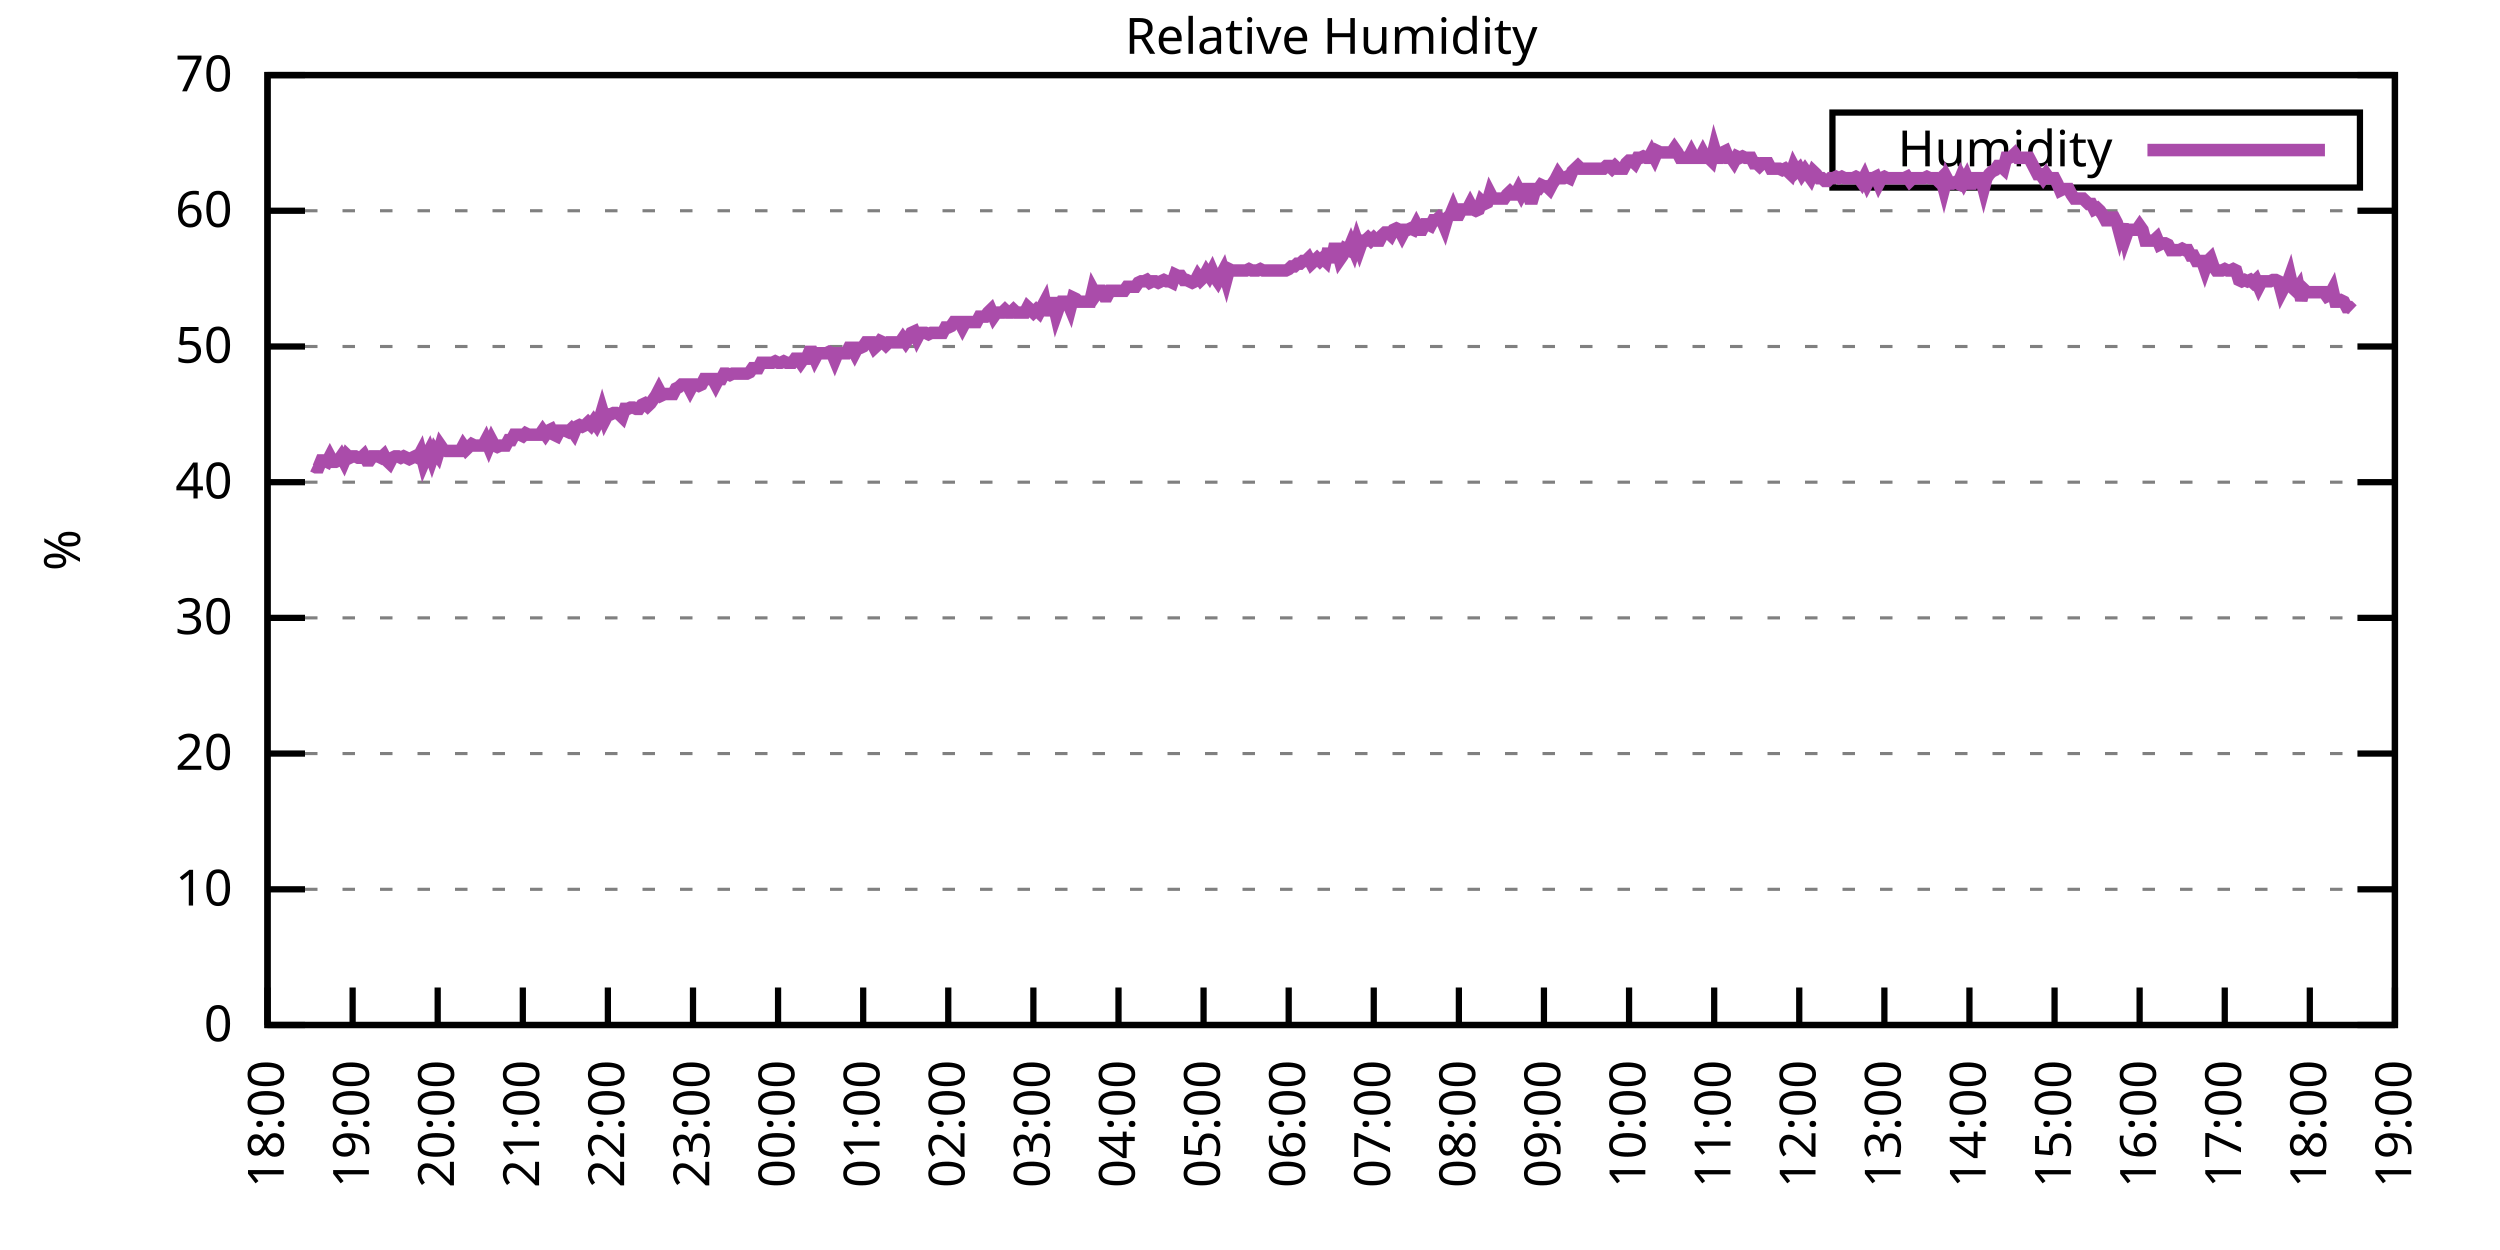
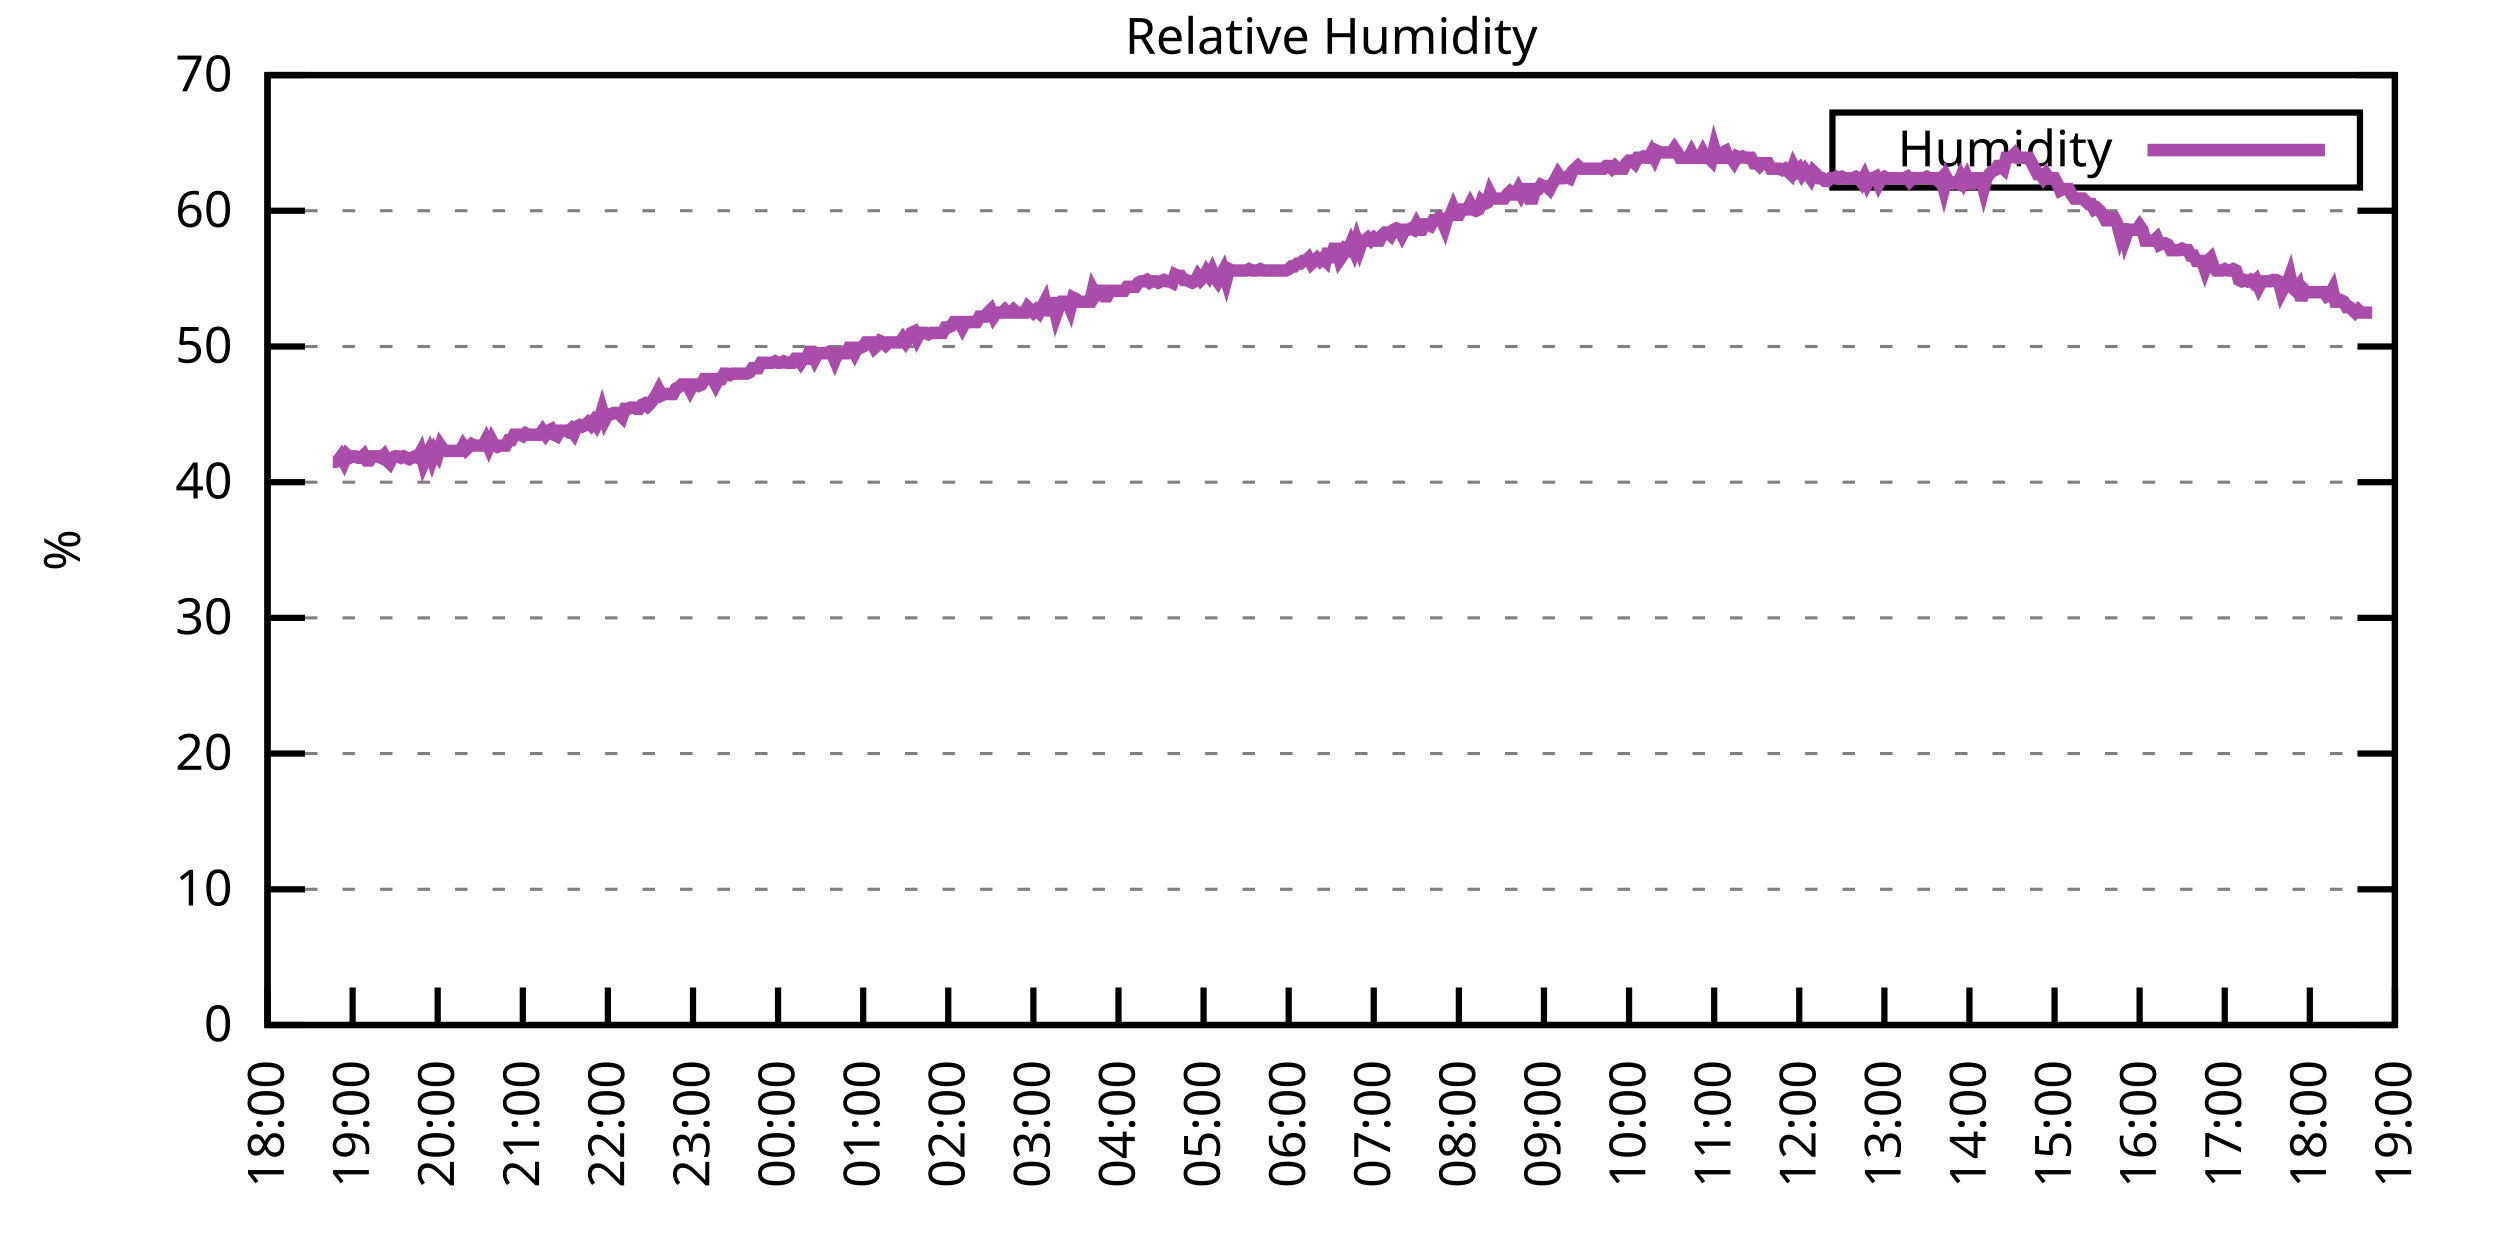
<svg xmlns="http://www.w3.org/2000/svg" xmlns:xlink="http://www.w3.org/1999/xlink" width="400" height="200" viewBox="0 0 400 200">
  <g id="gnuplot_canvas">
    <rect x="0" y="0" width="400" height="200" fill="none" />
    <defs>
      <circle id="gpDot" r="0.5" stroke-width="0.5" stroke="currentColor" />
      <path id="gpPt0" stroke-width="0.333" stroke="currentColor" d="M-1,0 h2 M0,-1 v2" />
      <path id="gpPt1" stroke-width="0.333" stroke="currentColor" d="M-1,-1 L1,1 M1,-1 L-1,1" />
      <path id="gpPt2" stroke-width="0.333" stroke="currentColor" d="M-1,0 L1,0 M0,-1 L0,1 M-1,-1 L1,1 M-1,1 L1,-1" />
      <rect id="gpPt3" stroke-width="0.333" stroke="currentColor" x="-1" y="-1" width="2" height="2" />
      <rect id="gpPt4" stroke-width="0.333" stroke="currentColor" fill="currentColor" x="-1" y="-1" width="2" height="2" />
      <circle id="gpPt5" stroke-width="0.333" stroke="currentColor" cx="0" cy="0" r="1" />
      <use xlink:href="#gpPt5" id="gpPt6" fill="currentColor" stroke="none" />
      <path id="gpPt7" stroke-width="0.333" stroke="currentColor" d="M0,-1.33 L-1.33,0.67 L1.33,0.67 z" />
      <use xlink:href="#gpPt7" id="gpPt8" fill="currentColor" stroke="none" />
      <use xlink:href="#gpPt7" id="gpPt9" stroke="currentColor" transform="rotate(180)" />
      <use xlink:href="#gpPt9" id="gpPt10" fill="currentColor" stroke="none" />
      <use xlink:href="#gpPt3" id="gpPt11" stroke="currentColor" transform="rotate(45)" />
      <use xlink:href="#gpPt11" id="gpPt12" fill="currentColor" stroke="none" />
      <path id="gpPt13" stroke-width="0.333" stroke="currentColor" d="M0,1.330 L1.265,0.411 L0.782,-1.067 L-0.782,-1.076 L-1.265,0.411 z" />
      <use xlink:href="#gpPt13" id="gpPt14" fill="currentColor" stroke="none" />
      <filter id="textbox" filterUnits="objectBoundingBox" x="0" y="0" height="1" width="1">
        <feFlood flood-color="white" flood-opacity="1" result="bgnd" />
        <feComposite in="SourceGraphic" in2="bgnd" operator="atop" />
      </filter>
      <filter id="greybox" filterUnits="objectBoundingBox" x="0" y="0" height="1" width="1">
        <feFlood flood-color="lightgrey" flood-opacity="1" result="grey" />
        <feComposite in="SourceGraphic" in2="grey" operator="atop" />
      </filter>
    </defs>
    <g fill="none" color="white" stroke="currentColor" stroke-width="1.00" stroke-linecap="butt" stroke-linejoin="miter">
</g>
    <g fill="none" color="black" stroke="currentColor" stroke-width="1.00" stroke-linecap="butt" stroke-linejoin="miter">
      <g stroke="none" shape-rendering="crispEdges">
        <polygon fill="rgb(255, 255, 255)" points="42.80,164.00 383.18,164.00 383.18,12.02 42.80,12.02 " />
      </g>
    </g>
    <g fill="none" color="black" stroke="currentColor" stroke-width="1.00" stroke-linecap="butt" stroke-linejoin="miter">
</g>
    <g fill="none" color="black" stroke="black" stroke-width="0.50" stroke-linecap="butt" stroke-linejoin="miter">
</g>
    <g fill="none" color="gray" stroke="currentColor" stroke-width="0.50" stroke-linecap="butt" stroke-linejoin="miter">
      <path stroke="gray" stroke-dasharray="2,4" class="gridline" d="M42.80,164.00 L383.19,164.00  " />
    </g>
    <g fill="none" color="gray" stroke="gray" stroke-width="1.00" stroke-linecap="butt" stroke-linejoin="miter">
</g>
    <g fill="none" color="black" stroke="currentColor" stroke-width="1.00" stroke-linecap="butt" stroke-linejoin="miter">
      <path stroke="black" d="M42.80,164.00 L48.80,164.00 M383.19,164.00 L377.19,164.00  " />
      <g transform="translate(37.20,166.60)" stroke="none" fill="black" font-family="Sans" font-size="8.00" text-anchor="end">
        <text>
          <tspan font-family="Sans"> 0</tspan>
        </text>
      </g>
    </g>
    <g fill="none" color="black" stroke="currentColor" stroke-width="1.00" stroke-linecap="butt" stroke-linejoin="miter">
</g>
    <g fill="none" color="black" stroke="black" stroke-width="0.50" stroke-linecap="butt" stroke-linejoin="miter">
</g>
    <g fill="none" color="gray" stroke="currentColor" stroke-width="0.50" stroke-linecap="butt" stroke-linejoin="miter">
      <path stroke="gray" stroke-dasharray="2,4" class="gridline" d="M42.80,142.29 L383.19,142.29  " />
    </g>
    <g fill="none" color="gray" stroke="gray" stroke-width="1.00" stroke-linecap="butt" stroke-linejoin="miter">
</g>
    <g fill="none" color="black" stroke="currentColor" stroke-width="1.00" stroke-linecap="butt" stroke-linejoin="miter">
      <path stroke="black" d="M42.80,142.29 L48.80,142.29 M383.19,142.29 L377.19,142.29  " />
      <g transform="translate(37.20,144.89)" stroke="none" fill="black" font-family="Sans" font-size="8.00" text-anchor="end">
        <text>
          <tspan font-family="Sans"> 10</tspan>
        </text>
      </g>
    </g>
    <g fill="none" color="black" stroke="currentColor" stroke-width="1.00" stroke-linecap="butt" stroke-linejoin="miter">
</g>
    <g fill="none" color="black" stroke="black" stroke-width="0.50" stroke-linecap="butt" stroke-linejoin="miter">
</g>
    <g fill="none" color="gray" stroke="currentColor" stroke-width="0.50" stroke-linecap="butt" stroke-linejoin="miter">
      <path stroke="gray" stroke-dasharray="2,4" class="gridline" d="M42.80,120.57 L383.19,120.57  " />
    </g>
    <g fill="none" color="gray" stroke="gray" stroke-width="1.00" stroke-linecap="butt" stroke-linejoin="miter">
</g>
    <g fill="none" color="black" stroke="currentColor" stroke-width="1.00" stroke-linecap="butt" stroke-linejoin="miter">
      <path stroke="black" d="M42.80,120.57 L48.80,120.57 M383.19,120.57 L377.19,120.57  " />
      <g transform="translate(37.20,123.17)" stroke="none" fill="black" font-family="Sans" font-size="8.00" text-anchor="end">
        <text>
          <tspan font-family="Sans"> 20</tspan>
        </text>
      </g>
    </g>
    <g fill="none" color="black" stroke="currentColor" stroke-width="1.00" stroke-linecap="butt" stroke-linejoin="miter">
</g>
    <g fill="none" color="black" stroke="black" stroke-width="0.50" stroke-linecap="butt" stroke-linejoin="miter">
</g>
    <g fill="none" color="gray" stroke="currentColor" stroke-width="0.50" stroke-linecap="butt" stroke-linejoin="miter">
      <path stroke="gray" stroke-dasharray="2,4" class="gridline" d="M42.80,98.86 L383.19,98.86  " />
    </g>
    <g fill="none" color="gray" stroke="gray" stroke-width="1.00" stroke-linecap="butt" stroke-linejoin="miter">
</g>
    <g fill="none" color="black" stroke="currentColor" stroke-width="1.00" stroke-linecap="butt" stroke-linejoin="miter">
      <path stroke="black" d="M42.80,98.86 L48.80,98.86 M383.19,98.86 L377.19,98.86  " />
      <g transform="translate(37.20,101.46)" stroke="none" fill="black" font-family="Sans" font-size="8.00" text-anchor="end">
        <text>
          <tspan font-family="Sans"> 30</tspan>
        </text>
      </g>
    </g>
    <g fill="none" color="black" stroke="currentColor" stroke-width="1.00" stroke-linecap="butt" stroke-linejoin="miter">
</g>
    <g fill="none" color="black" stroke="black" stroke-width="0.50" stroke-linecap="butt" stroke-linejoin="miter">
</g>
    <g fill="none" color="gray" stroke="currentColor" stroke-width="0.50" stroke-linecap="butt" stroke-linejoin="miter">
      <path stroke="gray" stroke-dasharray="2,4" class="gridline" d="M42.80,77.15 L383.19,77.15  " />
    </g>
    <g fill="none" color="gray" stroke="gray" stroke-width="1.00" stroke-linecap="butt" stroke-linejoin="miter">
</g>
    <g fill="none" color="black" stroke="currentColor" stroke-width="1.00" stroke-linecap="butt" stroke-linejoin="miter">
      <path stroke="black" d="M42.80,77.15 L48.80,77.15 M383.19,77.15 L377.19,77.15  " />
      <g transform="translate(37.20,79.75)" stroke="none" fill="black" font-family="Sans" font-size="8.00" text-anchor="end">
        <text>
          <tspan font-family="Sans"> 40</tspan>
        </text>
      </g>
    </g>
    <g fill="none" color="black" stroke="currentColor" stroke-width="1.00" stroke-linecap="butt" stroke-linejoin="miter">
</g>
    <g fill="none" color="black" stroke="black" stroke-width="0.50" stroke-linecap="butt" stroke-linejoin="miter">
</g>
    <g fill="none" color="gray" stroke="currentColor" stroke-width="0.50" stroke-linecap="butt" stroke-linejoin="miter">
      <path stroke="gray" stroke-dasharray="2,4" class="gridline" d="M42.80,55.44 L383.19,55.44  " />
    </g>
    <g fill="none" color="gray" stroke="gray" stroke-width="1.00" stroke-linecap="butt" stroke-linejoin="miter">
</g>
    <g fill="none" color="black" stroke="currentColor" stroke-width="1.00" stroke-linecap="butt" stroke-linejoin="miter">
      <path stroke="black" d="M42.80,55.44 L48.80,55.44 M383.19,55.44 L377.19,55.44  " />
      <g transform="translate(37.20,58.04)" stroke="none" fill="black" font-family="Sans" font-size="8.00" text-anchor="end">
        <text>
          <tspan font-family="Sans"> 50</tspan>
        </text>
      </g>
    </g>
    <g fill="none" color="black" stroke="currentColor" stroke-width="1.00" stroke-linecap="butt" stroke-linejoin="miter">
</g>
    <g fill="none" color="black" stroke="black" stroke-width="0.50" stroke-linecap="butt" stroke-linejoin="miter">
</g>
    <g fill="none" color="gray" stroke="currentColor" stroke-width="0.50" stroke-linecap="butt" stroke-linejoin="miter">
      <path stroke="gray" stroke-dasharray="2,4" class="gridline" d="M42.80,33.72 L383.19,33.72  " />
    </g>
    <g fill="none" color="gray" stroke="gray" stroke-width="1.00" stroke-linecap="butt" stroke-linejoin="miter">
</g>
    <g fill="none" color="black" stroke="currentColor" stroke-width="1.00" stroke-linecap="butt" stroke-linejoin="miter">
      <path stroke="black" d="M42.80,33.72 L48.80,33.72 M383.19,33.72 L377.19,33.72  " />
      <g transform="translate(37.20,36.32)" stroke="none" fill="black" font-family="Sans" font-size="8.00" text-anchor="end">
        <text>
          <tspan font-family="Sans"> 60</tspan>
        </text>
      </g>
    </g>
    <g fill="none" color="black" stroke="currentColor" stroke-width="1.00" stroke-linecap="butt" stroke-linejoin="miter">
</g>
    <g fill="none" color="black" stroke="black" stroke-width="0.50" stroke-linecap="butt" stroke-linejoin="miter">
</g>
    <g fill="none" color="gray" stroke="currentColor" stroke-width="0.50" stroke-linecap="butt" stroke-linejoin="miter">
      <path stroke="gray" stroke-dasharray="2,4" class="gridline" d="M42.80,12.01 L383.19,12.01  " />
    </g>
    <g fill="none" color="gray" stroke="gray" stroke-width="1.00" stroke-linecap="butt" stroke-linejoin="miter">
</g>
    <g fill="none" color="black" stroke="currentColor" stroke-width="1.00" stroke-linecap="butt" stroke-linejoin="miter">
      <path stroke="black" d="M42.80,12.01 L48.80,12.01 M383.19,12.01 L377.19,12.01  " />
      <g transform="translate(37.20,14.61)" stroke="none" fill="black" font-family="Sans" font-size="8.00" text-anchor="end">
        <text>
          <tspan font-family="Sans"> 70</tspan>
        </text>
      </g>
    </g>
    <g fill="none" color="black" stroke="currentColor" stroke-width="1.00" stroke-linecap="butt" stroke-linejoin="miter">
      <path stroke="black" d="M42.80,164.00 L42.80,158.00  " />
      <g transform="translate(45.40,169.60) rotate(270.00)" stroke="none" fill="black" font-family="Sans" font-size="8.00" text-anchor="end">
        <text>
          <tspan font-family="Sans">18:00</tspan>
        </text>
      </g>
    </g>
    <g fill="none" color="black" stroke="currentColor" stroke-width="1.00" stroke-linecap="butt" stroke-linejoin="miter">
      <path stroke="black" d="M56.42,164.00 L56.42,158.00  " />
      <g transform="translate(59.02,169.60) rotate(270.00)" stroke="none" fill="black" font-family="Sans" font-size="8.00" text-anchor="end">
        <text>
          <tspan font-family="Sans">19:00</tspan>
        </text>
      </g>
    </g>
    <g fill="none" color="black" stroke="currentColor" stroke-width="1.00" stroke-linecap="butt" stroke-linejoin="miter">
      <path stroke="black" d="M70.03,164.00 L70.03,158.00  " />
      <g transform="translate(72.63,169.60) rotate(270.00)" stroke="none" fill="black" font-family="Sans" font-size="8.00" text-anchor="end">
        <text>
          <tspan font-family="Sans">20:00</tspan>
        </text>
      </g>
    </g>
    <g fill="none" color="black" stroke="currentColor" stroke-width="1.00" stroke-linecap="butt" stroke-linejoin="miter">
      <path stroke="black" d="M83.65,164.00 L83.65,158.00  " />
      <g transform="translate(86.25,169.60) rotate(270.00)" stroke="none" fill="black" font-family="Sans" font-size="8.00" text-anchor="end">
        <text>
          <tspan font-family="Sans">21:00</tspan>
        </text>
      </g>
    </g>
    <g fill="none" color="black" stroke="currentColor" stroke-width="1.00" stroke-linecap="butt" stroke-linejoin="miter">
      <path stroke="black" d="M97.26,164.00 L97.26,158.00  " />
      <g transform="translate(99.86,169.60) rotate(270.00)" stroke="none" fill="black" font-family="Sans" font-size="8.00" text-anchor="end">
        <text>
          <tspan font-family="Sans">22:00</tspan>
        </text>
      </g>
    </g>
    <g fill="none" color="black" stroke="currentColor" stroke-width="1.00" stroke-linecap="butt" stroke-linejoin="miter">
      <path stroke="black" d="M110.88,164.00 L110.88,158.00  " />
      <g transform="translate(113.48,169.60) rotate(270.00)" stroke="none" fill="black" font-family="Sans" font-size="8.00" text-anchor="end">
        <text>
          <tspan font-family="Sans">23:00</tspan>
        </text>
      </g>
    </g>
    <g fill="none" color="black" stroke="currentColor" stroke-width="1.00" stroke-linecap="butt" stroke-linejoin="miter">
      <path stroke="black" d="M124.49,164.00 L124.49,158.00  " />
      <g transform="translate(127.09,169.60) rotate(270.00)" stroke="none" fill="black" font-family="Sans" font-size="8.00" text-anchor="end">
        <text>
          <tspan font-family="Sans">00:00</tspan>
        </text>
      </g>
    </g>
    <g fill="none" color="black" stroke="currentColor" stroke-width="1.00" stroke-linecap="butt" stroke-linejoin="miter">
      <path stroke="black" d="M138.11,164.00 L138.11,158.00  " />
      <g transform="translate(140.71,169.60) rotate(270.00)" stroke="none" fill="black" font-family="Sans" font-size="8.00" text-anchor="end">
        <text>
          <tspan font-family="Sans">01:00</tspan>
        </text>
      </g>
    </g>
    <g fill="none" color="black" stroke="currentColor" stroke-width="1.00" stroke-linecap="butt" stroke-linejoin="miter">
      <path stroke="black" d="M151.72,164.00 L151.72,158.00  " />
      <g transform="translate(154.32,169.60) rotate(270.00)" stroke="none" fill="black" font-family="Sans" font-size="8.00" text-anchor="end">
        <text>
          <tspan font-family="Sans">02:00</tspan>
        </text>
      </g>
    </g>
    <g fill="none" color="black" stroke="currentColor" stroke-width="1.00" stroke-linecap="butt" stroke-linejoin="miter">
      <path stroke="black" d="M165.34,164.00 L165.34,158.00  " />
      <g transform="translate(167.94,169.60) rotate(270.00)" stroke="none" fill="black" font-family="Sans" font-size="8.00" text-anchor="end">
        <text>
          <tspan font-family="Sans">03:00</tspan>
        </text>
      </g>
    </g>
    <g fill="none" color="black" stroke="currentColor" stroke-width="1.00" stroke-linecap="butt" stroke-linejoin="miter">
      <path stroke="black" d="M178.96,164.00 L178.96,158.00  " />
      <g transform="translate(181.56,169.60) rotate(270.00)" stroke="none" fill="black" font-family="Sans" font-size="8.00" text-anchor="end">
        <text>
          <tspan font-family="Sans">04:00</tspan>
        </text>
      </g>
    </g>
    <g fill="none" color="black" stroke="currentColor" stroke-width="1.00" stroke-linecap="butt" stroke-linejoin="miter">
      <path stroke="black" d="M192.57,164.00 L192.57,158.00  " />
      <g transform="translate(195.17,169.60) rotate(270.00)" stroke="none" fill="black" font-family="Sans" font-size="8.00" text-anchor="end">
        <text>
          <tspan font-family="Sans">05:00</tspan>
        </text>
      </g>
    </g>
    <g fill="none" color="black" stroke="currentColor" stroke-width="1.00" stroke-linecap="butt" stroke-linejoin="miter">
      <path stroke="black" d="M206.19,164.00 L206.19,158.00  " />
      <g transform="translate(208.79,169.60) rotate(270.00)" stroke="none" fill="black" font-family="Sans" font-size="8.00" text-anchor="end">
        <text>
          <tspan font-family="Sans">06:00</tspan>
        </text>
      </g>
    </g>
    <g fill="none" color="black" stroke="currentColor" stroke-width="1.00" stroke-linecap="butt" stroke-linejoin="miter">
      <path stroke="black" d="M219.80,164.00 L219.80,158.00  " />
      <g transform="translate(222.40,169.60) rotate(270.00)" stroke="none" fill="black" font-family="Sans" font-size="8.00" text-anchor="end">
        <text>
          <tspan font-family="Sans">07:00</tspan>
        </text>
      </g>
    </g>
    <g fill="none" color="black" stroke="currentColor" stroke-width="1.00" stroke-linecap="butt" stroke-linejoin="miter">
      <path stroke="black" d="M233.42,164.00 L233.42,158.00  " />
      <g transform="translate(236.02,169.60) rotate(270.00)" stroke="none" fill="black" font-family="Sans" font-size="8.00" text-anchor="end">
        <text>
          <tspan font-family="Sans">08:00</tspan>
        </text>
      </g>
    </g>
    <g fill="none" color="black" stroke="currentColor" stroke-width="1.00" stroke-linecap="butt" stroke-linejoin="miter">
      <path stroke="black" d="M247.03,164.00 L247.03,158.00  " />
      <g transform="translate(249.63,169.60) rotate(270.00)" stroke="none" fill="black" font-family="Sans" font-size="8.00" text-anchor="end">
        <text>
          <tspan font-family="Sans">09:00</tspan>
        </text>
      </g>
    </g>
    <g fill="none" color="black" stroke="currentColor" stroke-width="1.00" stroke-linecap="butt" stroke-linejoin="miter">
      <path stroke="black" d="M260.65,164.00 L260.65,158.00  " />
      <g transform="translate(263.25,169.60) rotate(270.00)" stroke="none" fill="black" font-family="Sans" font-size="8.00" text-anchor="end">
        <text>
          <tspan font-family="Sans">10:00</tspan>
        </text>
      </g>
    </g>
    <g fill="none" color="black" stroke="currentColor" stroke-width="1.00" stroke-linecap="butt" stroke-linejoin="miter">
      <path stroke="black" d="M274.27,164.00 L274.27,158.00  " />
      <g transform="translate(276.87,169.60) rotate(270.00)" stroke="none" fill="black" font-family="Sans" font-size="8.00" text-anchor="end">
        <text>
          <tspan font-family="Sans">11:00</tspan>
        </text>
      </g>
    </g>
    <g fill="none" color="black" stroke="currentColor" stroke-width="1.00" stroke-linecap="butt" stroke-linejoin="miter">
      <path stroke="black" d="M287.88,164.00 L287.88,158.00  " />
      <g transform="translate(290.48,169.60) rotate(270.00)" stroke="none" fill="black" font-family="Sans" font-size="8.00" text-anchor="end">
        <text>
          <tspan font-family="Sans">12:00</tspan>
        </text>
      </g>
    </g>
    <g fill="none" color="black" stroke="currentColor" stroke-width="1.00" stroke-linecap="butt" stroke-linejoin="miter">
      <path stroke="black" d="M301.50,164.00 L301.50,158.00  " />
      <g transform="translate(304.10,169.60) rotate(270.00)" stroke="none" fill="black" font-family="Sans" font-size="8.00" text-anchor="end">
        <text>
          <tspan font-family="Sans">13:00</tspan>
        </text>
      </g>
    </g>
    <g fill="none" color="black" stroke="currentColor" stroke-width="1.00" stroke-linecap="butt" stroke-linejoin="miter">
      <path stroke="black" d="M315.11,164.00 L315.11,158.00  " />
      <g transform="translate(317.71,169.60) rotate(270.00)" stroke="none" fill="black" font-family="Sans" font-size="8.00" text-anchor="end">
        <text>
          <tspan font-family="Sans">14:00</tspan>
        </text>
      </g>
    </g>
    <g fill="none" color="black" stroke="currentColor" stroke-width="1.00" stroke-linecap="butt" stroke-linejoin="miter">
      <path stroke="black" d="M328.73,164.00 L328.73,158.00  " />
      <g transform="translate(331.33,169.60) rotate(270.00)" stroke="none" fill="black" font-family="Sans" font-size="8.00" text-anchor="end">
        <text>
          <tspan font-family="Sans">15:00</tspan>
        </text>
      </g>
    </g>
    <g fill="none" color="black" stroke="currentColor" stroke-width="1.00" stroke-linecap="butt" stroke-linejoin="miter">
      <path stroke="black" d="M342.34,164.00 L342.34,158.00  " />
      <g transform="translate(344.94,169.60) rotate(270.00)" stroke="none" fill="black" font-family="Sans" font-size="8.00" text-anchor="end">
        <text>
          <tspan font-family="Sans">16:00</tspan>
        </text>
      </g>
    </g>
    <g fill="none" color="black" stroke="currentColor" stroke-width="1.00" stroke-linecap="butt" stroke-linejoin="miter">
      <path stroke="black" d="M355.96,164.00 L355.96,158.00  " />
      <g transform="translate(358.56,169.60) rotate(270.00)" stroke="none" fill="black" font-family="Sans" font-size="8.00" text-anchor="end">
        <text>
          <tspan font-family="Sans">17:00</tspan>
        </text>
      </g>
    </g>
    <g fill="none" color="black" stroke="currentColor" stroke-width="1.00" stroke-linecap="butt" stroke-linejoin="miter">
      <path stroke="black" d="M369.57,164.00 L369.57,158.00  " />
      <g transform="translate(372.17,169.60) rotate(270.00)" stroke="none" fill="black" font-family="Sans" font-size="8.00" text-anchor="end">
        <text>
          <tspan font-family="Sans">18:00</tspan>
        </text>
      </g>
    </g>
    <g fill="none" color="black" stroke="currentColor" stroke-width="1.00" stroke-linecap="butt" stroke-linejoin="miter">
      <path stroke="black" d="M383.19,164.00 L383.19,158.00  " />
      <g transform="translate(385.79,169.60) rotate(270.00)" stroke="none" fill="black" font-family="Sans" font-size="8.00" text-anchor="end">
        <text>
          <tspan font-family="Sans">19:00</tspan>
        </text>
      </g>
    </g>
    <g fill="none" color="black" stroke="currentColor" stroke-width="1.00" stroke-linecap="butt" stroke-linejoin="miter">
</g>
    <g fill="none" color="black" stroke="currentColor" stroke-width="1.00" stroke-linecap="butt" stroke-linejoin="miter">
      <path stroke="black" d="M42.80,12.01 L42.80,164.00 L383.19,164.00 L383.19,12.01 L42.80,12.01 Z  " />
    </g>
    <g fill="none" color="black" stroke="currentColor" stroke-width="1.00" stroke-linecap="butt" stroke-linejoin="miter">
</g>
    <g fill="none" color="black" stroke="currentColor" stroke-width="1.00" stroke-linecap="butt" stroke-linejoin="miter">
      <path stroke="black" d="M293.19,30.01 L293.19,18.01 L377.59,18.01 L377.59,30.01 L293.19,30.01 Z  " />
    </g>
    <g id="Relative_Humidity_plot_1">
      <g fill="none" color="white" stroke="black" stroke-width="2.00" stroke-linecap="butt" stroke-linejoin="miter">
</g>
      <g fill="none" color="black" stroke="currentColor" stroke-width="2.00" stroke-linecap="butt" stroke-linejoin="miter">
        <g transform="translate(337.99,26.61)" stroke="none" fill="black" font-family="Sans" font-size="8.00" text-anchor="end">
          <text>
            <tspan font-family="Sans">Humidity</tspan>
          </text>
        </g>
      </g>
      <g fill="none" color="black" stroke="currentColor" stroke-width="2.00" stroke-linecap="butt" stroke-linejoin="miter">
-         <path stroke="rgb(170,  76, 170)" d="M343.59,24.01 L371.99,24.01 M50.06,74.54 L50.52,74.76 L50.97,74.76 L51.42,73.67 L51.88,73.67 L52.33,73.89   L52.78,73.02 L53.24,73.89 L53.69,73.89 L54.15,73.67 L54.60,73.02 L55.05,73.89 L55.51,72.81 L55.96,73.24   L56.42,73.02 L56.87,73.02 L57.32,73.24 L57.78,73.24 L58.23,72.81 L58.68,73.67 L59.14,73.67 L59.59,73.02   L60.05,73.02 L60.50,73.02 L60.95,73.24 L61.41,72.81 L61.86,73.67 L62.32,74.11 L62.77,73.24 L63.22,73.02   L63.68,73.02 L64.13,73.24 L64.58,73.02 L65.04,73.24 L65.49,73.46 L65.95,73.24 L66.40,73.02 L66.85,73.24   L67.31,72.37 L67.76,74.11 L68.22,73.02 L68.67,72.15 L69.12,73.46 L69.58,72.15 L70.03,72.81 L70.49,71.29   L70.94,71.94 L71.39,72.15 L71.85,72.15 L72.30,72.15 L72.75,72.15 L73.21,72.15 L73.66,72.15 L74.12,71.29   L74.57,71.94 L75.02,71.50 L75.48,71.07 L75.93,71.29 L76.39,71.29 L76.84,71.29 L77.29,71.29 L77.75,70.42   L78.20,71.50 L78.65,70.42 L79.11,71.29 L79.56,71.50 L80.02,71.29 L80.47,71.29 L80.92,71.29 L81.38,70.42   L81.83,70.42 L82.29,69.55 L82.74,69.55 L83.19,69.55 L83.65,69.77 L84.10,69.33 L84.55,69.55 L85.01,69.55   L85.46,69.55 L85.92,69.55 L86.37,69.55 L86.82,68.90 L87.28,69.55 L87.73,68.90 L88.19,68.68 L88.64,69.55   L89.09,69.77 L89.55,68.90 L90.00,68.90 L90.45,68.90 L90.91,69.11 L91.36,68.68 L91.82,69.33 L92.27,68.25   L92.72,68.03 L93.18,68.25 L93.63,68.03 L94.09,67.59 L94.54,68.03 L94.99,67.38 L95.45,68.03 L95.90,67.16   L96.35,65.64 L96.81,67.16 L97.26,66.29 L97.72,66.29 L98.17,66.08 L98.62,66.08 L99.08,66.29 L99.53,66.73   L99.99,65.42 L100.44,65.42 L100.89,65.21 L101.35,65.21 L101.80,65.42 L102.25,65.42 L102.71,64.77 L103.16,64.56   L103.62,64.99 L104.07,64.56 L104.52,63.90 L104.98,63.25 L105.43,62.38 L105.89,63.25 L106.34,63.04 L106.79,63.04   L107.25,63.04 L107.70,63.04 L108.15,62.17 L108.61,61.95 L109.06,61.52 L109.52,61.52 L109.97,61.52 L110.42,62.38   L110.88,61.52 L111.33,61.52 L111.79,61.73 L112.24,61.52 L112.69,60.65 L113.15,60.65 L113.60,60.65 L114.05,60.65   L114.51,61.52 L114.96,60.65 L115.42,60.65 L115.87,59.78 L116.32,59.78 L116.78,60.00 L117.23,59.78 L117.69,59.78   L118.14,59.78 L118.59,59.78 L119.05,59.78 L119.50,59.78 L119.96,59.56 L120.41,58.91 L120.86,58.91 L121.32,58.91   L121.77,58.04 L122.22,58.04 L122.68,58.04 L123.13,58.04 L123.59,58.04 L124.04,57.82 L124.49,58.04 L124.95,58.04   L125.40,57.82 L125.86,58.04 L126.31,58.04 L126.76,58.04 L127.22,57.39 L127.67,57.39 L128.12,58.04 L128.58,57.39   L129.03,57.39 L129.49,56.30 L129.94,56.30 L130.39,57.39 L130.85,56.52 L131.30,56.52 L131.76,56.52 L132.21,56.52   L132.66,56.30 L133.12,56.52 L133.57,57.61 L134.02,56.52 L134.48,56.52 L134.93,56.52 L135.39,56.52 L135.84,55.65   L136.29,55.65 L136.75,56.52 L137.20,55.65 L137.66,55.65 L138.11,55.44 L138.56,54.78 L139.02,54.78 L139.47,54.78   L139.92,55.65 L140.38,55.22 L140.83,54.57 L141.29,54.78 L141.74,55.22 L142.19,54.78 L142.65,54.78 L143.10,54.78   L143.56,54.78 L144.01,54.78 L144.46,54.13 L144.92,54.78 L145.37,54.13 L145.82,53.26 L146.28,53.05 L146.73,54.13   L147.19,53.26 L147.64,53.26 L148.09,53.26 L148.55,53.48 L149.00,53.26 L149.46,53.26 L149.91,53.26 L150.36,53.26   L150.82,53.26 L151.27,52.40 L151.72,52.40 L152.18,52.18 L152.63,51.53 L153.09,51.53 L153.54,51.53 L153.99,52.40   L154.45,51.53 L154.90,51.53 L155.36,51.53 L155.81,51.53 L156.26,51.53 L156.72,50.66 L157.17,50.66 L157.62,50.66   L158.08,50.01 L158.53,49.57 L158.99,50.66 L159.44,50.01 L159.89,50.01 L160.35,50.01 L160.80,49.57 L161.26,50.01   L161.71,50.01 L162.16,49.57 L162.62,50.01 L163.07,50.01 L163.52,50.01 L163.98,50.01 L164.43,49.14 L164.89,49.57   L165.34,50.01 L165.79,49.57 L166.25,50.01 L166.70,49.14 L167.16,48.27 L167.61,50.44 L168.06,48.49 L168.52,48.49   L168.97,50.44 L169.43,49.14 L169.88,48.27 L170.33,48.27 L170.79,48.27 L171.24,49.36 L171.69,47.62 L172.15,47.84   L172.60,48.27 L173.06,48.27 L173.51,48.27 L173.96,48.27 L174.42,48.27 L174.87,46.32 L175.33,47.18 L175.78,46.53   L176.23,46.53 L176.69,47.40 L177.14,47.40 L177.59,46.53 L178.05,46.53 L178.50,46.53 L178.96,46.53 L179.41,46.53   L179.86,46.53 L180.32,45.88 L180.77,45.88 L181.23,45.88 L181.68,45.88 L182.13,45.23 L182.59,45.01 L183.04,45.01   L183.49,44.80 L183.95,45.23 L184.40,45.01 L184.86,45.01 L185.31,45.23 L185.76,45.01 L186.22,44.80 L186.67,45.01   L187.13,45.01 L187.58,45.23 L188.03,43.93 L188.49,44.15 L188.94,44.15 L189.39,44.80 L189.85,44.80 L190.30,45.01   L190.76,45.23 L191.21,45.01 L191.66,44.15 L192.12,44.80 L192.57,44.36 L193.03,43.49 L193.48,44.15 L193.93,43.28   L194.39,44.36 L194.84,45.01 L195.29,44.15 L195.75,43.28 L196.20,44.80 L196.66,43.06 L197.11,43.28 L197.56,43.28   L198.02,43.28 L198.47,43.28 L198.93,43.28 L199.38,43.28 L199.83,43.06 L200.29,43.28 L200.74,43.28 L201.19,43.28   L201.65,43.06 L202.10,43.28 L202.56,43.28 L203.01,43.28 L203.46,43.28 L203.92,43.28 L204.37,43.28 L204.83,43.28   L205.28,43.28 L205.73,43.28 L206.19,43.06 L206.64,42.63 L207.09,42.63 L207.55,42.19 L208.00,42.19 L208.46,41.76   L208.91,41.76 L209.36,41.32 L209.82,42.19 L210.27,41.76 L210.73,41.32 L211.18,41.76 L211.63,41.32 L212.09,41.76   L212.54,39.80 L213.00,41.97 L213.45,39.80 L213.90,39.80 L214.36,41.54 L214.81,40.89 L215.26,39.80 L215.72,40.02   L216.17,38.93 L216.63,40.02 L217.08,38.50 L217.53,39.80 L217.99,38.50 L218.44,38.50 L218.90,38.07 L219.35,38.50   L219.80,38.07 L220.26,38.50 L220.71,38.50 L221.16,37.63 L221.62,37.20 L222.07,37.20 L222.53,37.63 L222.98,36.76   L223.43,36.55 L223.89,36.76 L224.34,37.63 L224.80,36.76 L225.25,36.76 L225.70,36.55 L226.16,36.76 L226.61,35.89   L227.06,36.76 L227.52,36.76 L227.97,35.89 L228.43,35.89 L228.88,36.11 L229.33,35.24 L229.79,35.24 L230.24,34.81   L230.70,35.24 L231.15,36.33 L231.60,34.81 L232.06,34.37 L232.51,33.29 L232.96,34.37 L233.42,34.37 L233.87,33.51   L234.33,33.51 L234.78,33.51 L235.23,32.64 L235.69,33.51 L236.14,33.72 L236.60,33.51 L237.05,32.20 L237.50,32.64   L237.96,32.42 L238.41,30.90 L238.86,31.77 L239.32,31.77 L239.77,31.77 L240.23,31.77 L240.68,31.77 L241.13,31.12   L241.59,30.68 L242.04,31.12 L242.50,31.12 L242.95,30.25 L243.40,31.12 L243.86,30.25 L244.31,30.25 L244.76,31.77   L245.22,31.77 L245.67,30.25 L246.13,30.25 L246.58,29.60 L247.03,29.81 L247.49,29.81 L247.94,30.25 L248.40,29.38   L248.85,28.73 L249.30,27.86 L249.76,28.51 L250.21,28.51 L250.66,28.29 L251.12,28.51 L251.57,27.43 L252.03,26.99   L252.48,26.56 L252.93,26.99 L253.39,26.99 L253.84,26.99 L254.30,26.99 L254.75,26.99 L255.20,26.99 L255.66,26.99   L256.11,26.99 L256.56,26.99 L257.02,26.56 L257.47,26.56 L257.93,26.99 L258.38,26.56 L258.83,26.99 L259.29,26.99   L259.74,26.99 L260.20,26.12 L260.65,25.69 L261.10,25.69 L261.56,26.12 L262.01,25.25 L262.47,25.25 L262.92,25.04   L263.37,25.25 L263.83,25.25 L264.28,24.39 L264.73,25.25 L265.19,24.17 L265.64,24.39 L266.10,24.39 L266.55,24.39   L267.00,24.39 L267.46,24.39 L267.91,23.73 L268.37,24.39 L268.82,25.25 L269.27,25.25 L269.73,25.25 L270.18,25.25   L270.63,24.39 L271.09,25.25 L271.54,25.25 L272.00,25.25 L272.45,24.39 L272.90,25.25 L273.36,25.25 L273.81,25.69   L274.27,23.73 L274.72,25.25 L275.17,25.25 L275.63,24.39 L276.08,24.17 L276.53,25.25 L276.99,25.25 L277.44,25.91   L277.90,25.04 L278.35,25.25 L278.80,25.04 L279.26,25.25 L279.71,25.25 L280.17,25.25 L280.62,26.12 L281.07,26.12   L281.53,26.56 L281.98,26.12 L282.43,26.12 L282.89,26.12 L283.34,26.99 L283.80,26.99 L284.25,26.99 L284.70,26.99   L285.16,27.21 L285.61,26.99 L286.07,27.43 L286.52,27.86 L286.97,26.56 L287.43,27.43 L287.88,26.99 L288.33,27.86   L288.79,27.21 L289.24,27.86 L289.70,28.51 L290.15,27.43 L290.60,27.86 L291.06,28.51 L291.51,28.51 L291.97,28.95   L292.42,28.95 L292.87,28.51 L293.33,28.51 L293.78,28.29 L294.23,28.51 L294.69,28.29 L295.14,28.51 L295.60,28.51   L296.05,28.51 L296.50,28.51 L296.96,28.29 L297.41,28.51 L297.87,29.16 L298.32,28.29 L298.77,29.38 L299.23,28.51   L299.68,28.51 L300.13,28.29 L300.59,29.38 L301.04,28.51 L301.50,28.29 L301.95,28.51 L302.40,28.51 L302.86,28.51   L303.31,28.51 L303.77,28.51 L304.22,28.51 L304.67,28.51 L305.13,28.29 L305.58,28.95 L306.03,28.51 L306.49,28.51   L306.94,28.51 L307.40,28.51 L307.85,28.51 L308.30,28.29 L308.76,28.51 L309.21,28.51 L309.67,28.51 L310.12,28.95   L310.57,28.51 L311.03,30.25 L311.48,28.51 L311.94,29.38 L312.39,29.38 L312.84,29.16 L313.30,29.38 L313.75,28.29   L314.20,29.16 L314.66,28.29 L315.11,29.38 L315.57,29.38 L316.02,28.51 L316.47,28.51 L316.93,28.51 L317.38,30.25   L317.84,28.51 L318.29,27.86 L318.74,27.43 L319.20,27.21 L319.65,26.56 L320.10,26.56 L320.56,26.99 L321.01,25.25   L321.47,25.25 L321.92,25.04 L322.37,24.60 L322.83,25.25 L323.28,25.25 L323.74,25.25 L324.19,25.25 L324.64,25.25   L325.10,26.12 L325.55,26.99 L326.00,27.86 L326.46,27.86 L326.91,28.51 L327.37,27.86 L327.82,28.51 L328.27,28.51   L328.73,28.51 L329.18,29.38 L329.64,30.47 L330.09,30.25 L330.54,30.25 L331.00,30.25 L331.45,31.12 L331.90,31.77   L332.36,31.77 L332.81,31.77 L333.27,31.77 L333.72,32.20 L334.17,32.64 L334.63,32.64 L335.08,33.51 L335.54,33.29   L335.99,33.72 L336.44,34.37 L336.90,35.24 L337.35,35.24 L337.80,34.81 L338.26,34.81 L338.71,35.68 L339.17,37.41   L339.62,35.89 L340.07,38.07 L340.53,36.76 L340.98,36.76 L341.44,36.76 L341.89,36.76 L342.34,36.11 L342.80,36.76   L343.25,38.50 L343.70,38.50 L344.16,38.50 L344.61,38.50 L345.07,38.07 L345.52,39.15 L345.97,38.93 L346.43,38.93   L346.88,39.15 L347.34,40.02 L347.79,40.02 L348.24,40.02 L348.70,40.02 L349.15,39.80 L349.60,40.02 L350.06,40.02   L350.51,40.89 L350.97,40.89 L351.42,41.76 L351.87,41.76 L352.33,41.76 L352.78,43.06 L353.24,41.76 L353.69,41.32   L354.14,42.63 L354.60,43.28 L355.05,43.28 L355.50,43.28 L355.96,43.06 L356.41,43.28 L356.87,43.28 L357.32,43.06   L357.77,43.28 L358.23,44.80 L358.68,45.01 L359.14,44.80 L359.59,45.01 L360.04,44.80 L360.50,45.23 L360.95,44.80   L361.41,45.88 L361.86,45.01 L362.31,45.01 L362.77,45.01 L363.22,45.01 L363.67,44.80 L364.13,44.80 L364.58,45.01   L365.04,46.75 L365.49,45.88 L365.94,45.45 L366.40,44.15 L366.85,46.10 L367.31,46.53 L367.76,45.88 L368.21,48.05   L368.67,46.32 L369.12,46.75 L369.57,46.75 L370.03,46.75 L370.48,46.75 L370.94,46.75 L371.39,46.75 L371.84,46.75   L372.30,47.40 L372.75,47.18 L373.21,46.32 L373.66,48.27 L374.11,48.27 L374.57,48.05 L375.02,48.27 L375.47,49.14   L375.93,49.14 L376.38,49.57  " />
+         <path stroke="rgb(170,  76, 170)" d="M343.59,24.01 L371.99,24.01 M53.24,73.89 L53.69,73.89 L54.15,73.67 L54.60,73.02 L55.05,73.89 L55.51,72.81   L55.96,73.24 L56.42,73.02 L56.87,73.02 L57.32,73.24 L57.78,73.24 L58.23,72.81 L58.68,73.67 L59.14,73.67   L59.59,73.02 L60.05,73.02 L60.50,73.02 L60.95,73.24 L61.41,72.81 L61.86,73.67 L62.32,74.11 L62.77,73.24   L63.22,73.02 L63.68,73.02 L64.13,73.24 L64.58,73.02 L65.04,73.24 L65.49,73.46 L65.95,73.24 L66.40,73.02   L66.85,73.24 L67.31,72.37 L67.76,74.11 L68.22,73.02 L68.67,72.15 L69.12,73.46 L69.58,72.15 L70.03,72.81   L70.49,71.29 L70.94,71.94 L71.39,72.15 L71.85,72.15 L72.30,72.15 L72.75,72.15 L73.21,72.15 L73.66,72.15   L74.12,71.29 L74.57,71.94 L75.02,71.50 L75.48,71.07 L75.93,71.29 L76.39,71.29 L76.84,71.29 L77.29,71.29   L77.75,70.42 L78.20,71.50 L78.65,70.42 L79.11,71.29 L79.56,71.50 L80.02,71.29 L80.47,71.29 L80.92,71.29   L81.38,70.42 L81.83,70.42 L82.29,69.55 L82.74,69.55 L83.19,69.55 L83.65,69.77 L84.10,69.33 L84.55,69.55   L85.01,69.55 L85.46,69.55 L85.92,69.55 L86.37,69.55 L86.82,68.90 L87.28,69.55 L87.73,68.90 L88.19,68.68   L88.64,69.55 L89.09,69.77 L89.55,68.90 L90.00,68.90 L90.45,68.90 L90.91,69.11 L91.36,68.68 L91.82,69.33   L92.27,68.25 L92.72,68.03 L93.18,68.25 L93.63,68.03 L94.09,67.59 L94.54,68.03 L94.99,67.38 L95.45,68.03   L95.90,67.16 L96.35,65.64 L96.81,67.16 L97.26,66.29 L97.72,66.29 L98.17,66.08 L98.62,66.08 L99.08,66.29   L99.53,66.73 L99.99,65.42 L100.44,65.42 L100.89,65.21 L101.35,65.21 L101.80,65.42 L102.25,65.42 L102.71,64.77   L103.16,64.56 L103.62,64.99 L104.07,64.56 L104.52,63.90 L104.98,63.25 L105.43,62.38 L105.89,63.25 L106.34,63.04   L106.79,63.04 L107.25,63.04 L107.70,63.04 L108.15,62.17 L108.61,61.95 L109.06,61.52 L109.52,61.52 L109.97,61.52   L110.42,62.38 L110.88,61.52 L111.33,61.52 L111.79,61.73 L112.24,61.52 L112.69,60.65 L113.15,60.65 L113.60,60.65   L114.05,60.65 L114.51,61.52 L114.96,60.65 L115.42,60.65 L115.87,59.78 L116.32,59.78 L116.78,60.00 L117.23,59.78   L117.69,59.78 L118.14,59.78 L118.59,59.78 L119.05,59.78 L119.50,59.78 L119.96,59.56 L120.41,58.91 L120.86,58.91   L121.32,58.91 L121.77,58.04 L122.22,58.04 L122.68,58.04 L123.13,58.04 L123.59,58.04 L124.04,57.82 L124.49,58.04   L124.95,58.04 L125.40,57.82 L125.86,58.04 L126.31,58.04 L126.76,58.04 L127.22,57.39 L127.67,57.39 L128.12,58.04   L128.58,57.39 L129.03,57.39 L129.49,56.30 L129.94,56.30 L130.39,57.39 L130.85,56.52 L131.30,56.52 L131.76,56.52   L132.21,56.52 L132.66,56.30 L133.12,56.52 L133.57,57.61 L134.02,56.52 L134.48,56.52 L134.93,56.52 L135.39,56.52   L135.84,55.65 L136.29,55.65 L136.75,56.52 L137.20,55.65 L137.66,55.65 L138.11,55.44 L138.56,54.78 L139.02,54.78   L139.47,54.78 L139.92,55.65 L140.38,55.22 L140.83,54.57 L141.29,54.78 L141.74,55.22 L142.19,54.78 L142.65,54.78   L143.10,54.78 L143.56,54.78 L144.01,54.78 L144.46,54.13 L144.92,54.78 L145.37,54.13 L145.82,53.26 L146.28,53.05   L146.73,54.13 L147.19,53.26 L147.64,53.26 L148.09,53.26 L148.55,53.48 L149.00,53.26 L149.46,53.26 L149.91,53.26   L150.36,53.26 L150.82,53.26 L151.27,52.40 L151.72,52.40 L152.18,52.18 L152.63,51.53 L153.09,51.53 L153.54,51.53   L153.99,52.40 L154.45,51.53 L154.90,51.53 L155.36,51.53 L155.81,51.53 L156.26,51.53 L156.72,50.66 L157.17,50.66   L157.62,50.66 L158.08,50.01 L158.53,49.57 L158.99,50.66 L159.44,50.01 L159.89,50.01 L160.35,50.01 L160.80,49.57   L161.26,50.01 L161.71,50.01 L162.16,49.57 L162.62,50.01 L163.07,50.01 L163.52,50.01 L163.98,50.01 L164.43,49.14   L164.89,49.57 L165.34,50.01 L165.79,49.57 L166.25,50.01 L166.70,49.14 L167.16,48.27 L167.61,50.44 L168.06,48.49   L168.52,48.49 L168.97,50.44 L169.43,49.14 L169.88,48.27 L170.33,48.27 L170.79,48.27 L171.24,49.36 L171.69,47.62   L172.15,47.84 L172.60,48.27 L173.06,48.27 L173.51,48.27 L173.96,48.27 L174.42,48.27 L174.87,46.32 L175.33,47.18   L175.78,46.53 L176.23,46.53 L176.69,47.40 L177.14,47.40 L177.59,46.53 L178.05,46.53 L178.50,46.53 L178.96,46.53   L179.41,46.53 L179.86,46.53 L180.32,45.88 L180.77,45.88 L181.23,45.88 L181.68,45.88 L182.13,45.23 L182.59,45.01   L183.04,45.01 L183.49,44.80 L183.95,45.23 L184.40,45.01 L184.86,45.01 L185.31,45.23 L185.76,45.01 L186.22,44.80   L186.67,45.01 L187.13,45.01 L187.58,45.23 L188.03,43.93 L188.49,44.15 L188.94,44.15 L189.39,44.80 L189.85,44.80   L190.30,45.01 L190.76,45.23 L191.21,45.01 L191.66,44.15 L192.12,44.80 L192.57,44.36 L193.03,43.49 L193.48,44.15   L193.93,43.28 L194.39,44.36 L194.84,45.01 L195.29,44.15 L195.75,43.28 L196.20,44.80 L196.66,43.06 L197.11,43.28   L197.56,43.28 L198.02,43.28 L198.47,43.28 L198.93,43.28 L199.38,43.28 L199.83,43.06 L200.29,43.28 L200.74,43.28   L201.19,43.28 L201.65,43.06 L202.10,43.28 L202.56,43.28 L203.01,43.28 L203.46,43.28 L203.92,43.28 L204.37,43.28   L204.83,43.28 L205.28,43.28 L205.73,43.28 L206.19,43.06 L206.64,42.63 L207.09,42.63 L207.55,42.19 L208.00,42.19   L208.46,41.76 L208.91,41.76 L209.36,41.32 L209.82,42.19 L210.27,41.76 L210.73,41.32 L211.18,41.76 L211.63,41.32   L212.09,41.76 L212.54,39.80 L213.00,41.97 L213.45,39.80 L213.90,39.80 L214.36,41.54 L214.81,40.89 L215.26,39.80   L215.72,40.02 L216.17,38.93 L216.63,40.02 L217.08,38.50 L217.53,39.80 L217.99,38.50 L218.44,38.50 L218.90,38.07   L219.35,38.50 L219.80,38.07 L220.26,38.50 L220.71,38.50 L221.16,37.63 L221.62,37.20 L222.07,37.20 L222.53,37.63   L222.98,36.76 L223.43,36.55 L223.89,36.76 L224.34,37.63 L224.80,36.76 L225.25,36.76 L225.70,36.55 L226.16,36.76   L226.61,35.89 L227.06,36.76 L227.52,36.76 L227.97,35.89 L228.43,35.89 L228.88,36.11 L229.33,35.24 L229.79,35.24   L230.24,34.81 L230.70,35.24 L231.15,36.33 L231.60,34.81 L232.06,34.37 L232.51,33.29 L232.96,34.37 L233.42,34.37   L233.87,33.51 L234.33,33.51 L234.78,33.51 L235.23,32.64 L235.69,33.51 L236.14,33.72 L236.60,33.51 L237.05,32.20   L237.50,32.64 L237.96,32.42 L238.41,30.90 L238.86,31.77 L239.32,31.77 L239.77,31.77 L240.23,31.77 L240.68,31.77   L241.13,31.12 L241.59,30.68 L242.04,31.12 L242.50,31.12 L242.95,30.25 L243.40,31.12 L243.86,30.25 L244.31,30.25   L244.76,31.77 L245.22,31.77 L245.67,30.25 L246.13,30.25 L246.58,29.60 L247.03,29.81 L247.49,29.81 L247.94,30.25   L248.40,29.38 L248.85,28.73 L249.30,27.86 L249.76,28.51 L250.21,28.51 L250.66,28.29 L251.12,28.51 L251.57,27.43   L252.03,26.99 L252.48,26.56 L252.93,26.99 L253.39,26.99 L253.84,26.99 L254.30,26.99 L254.75,26.99 L255.20,26.99   L255.66,26.99 L256.11,26.99 L256.56,26.99 L257.02,26.56 L257.47,26.56 L257.93,26.99 L258.38,26.56 L258.83,26.99   L259.29,26.99 L259.74,26.99 L260.20,26.12 L260.65,25.69 L261.10,25.69 L261.56,26.12 L262.01,25.25 L262.47,25.25   L262.92,25.04 L263.37,25.25 L263.83,25.25 L264.28,24.39 L264.73,25.25 L265.19,24.17 L265.64,24.39 L266.10,24.39   L266.55,24.39 L267.00,24.39 L267.46,24.39 L267.91,23.73 L268.37,24.39 L268.82,25.25 L269.27,25.25 L269.73,25.25   L270.18,25.25 L270.63,24.39 L271.09,25.25 L271.54,25.25 L272.00,25.25 L272.45,24.39 L272.90,25.25 L273.36,25.25   L273.81,25.69 L274.27,23.73 L274.72,25.25 L275.17,25.25 L275.63,24.39 L276.08,24.17 L276.53,25.25 L276.99,25.25   L277.44,25.91 L277.90,25.04 L278.35,25.25 L278.80,25.04 L279.26,25.25 L279.71,25.25 L280.17,25.25 L280.62,26.12   L281.07,26.12 L281.53,26.56 L281.98,26.12 L282.43,26.12 L282.89,26.12 L283.34,26.99 L283.80,26.99 L284.25,26.99   L284.70,26.99 L285.16,27.21 L285.61,26.99 L286.07,27.43 L286.52,27.86 L286.97,26.56 L287.43,27.43 L287.88,26.99   L288.33,27.86 L288.79,27.21 L289.24,27.86 L289.70,28.51 L290.15,27.43 L290.60,27.86 L291.06,28.51 L291.51,28.51   L291.97,28.95 L292.42,28.95 L292.87,28.51 L293.33,28.51 L293.78,28.29 L294.23,28.51 L294.69,28.29 L295.14,28.51   L295.60,28.51 L296.05,28.51 L296.50,28.51 L296.96,28.29 L297.41,28.51 L297.87,29.16 L298.32,28.29 L298.77,29.38   L299.23,28.51 L299.68,28.51 L300.13,28.29 L300.59,29.38 L301.04,28.51 L301.50,28.29 L301.95,28.51 L302.40,28.51   L302.86,28.51 L303.31,28.51 L303.77,28.51 L304.22,28.51 L304.67,28.51 L305.13,28.29 L305.58,28.95 L306.03,28.51   L306.49,28.51 L306.94,28.51 L307.40,28.51 L307.85,28.51 L308.30,28.29 L308.76,28.51 L309.21,28.51 L309.67,28.51   L310.12,28.95 L310.57,28.51 L311.03,30.25 L311.48,28.51 L311.94,29.38 L312.39,29.38 L312.84,29.16 L313.30,29.38   L313.75,28.29 L314.20,29.16 L314.66,28.29 L315.11,29.38 L315.57,29.38 L316.02,28.51 L316.47,28.51 L316.93,28.51   L317.38,30.25 L317.84,28.51 L318.29,27.86 L318.74,27.43 L319.20,27.21 L319.65,26.56 L320.10,26.56 L320.56,26.99   L321.01,25.25 L321.47,25.25 L321.92,25.04 L322.37,24.60 L322.83,25.25 L323.28,25.25 L323.74,25.25 L324.19,25.25   L324.64,25.25 L325.10,26.12 L325.55,26.99 L326.00,27.86 L326.46,27.86 L326.91,28.51 L327.37,27.86 L327.82,28.51   L328.27,28.51 L328.73,28.51 L329.18,29.38 L329.64,30.47 L330.09,30.25 L330.54,30.25 L331.00,30.25 L331.45,31.12   L331.90,31.77 L332.36,31.77 L332.81,31.77 L333.27,31.77 L333.72,32.20 L334.17,32.64 L334.63,32.64 L335.08,33.51   L335.54,33.29 L335.99,33.72 L336.44,34.37 L336.90,35.24 L337.35,35.24 L337.80,34.81 L338.26,34.81 L338.71,35.68   L339.17,37.41 L339.62,35.89 L340.07,38.07 L340.53,36.76 L340.98,36.76 L341.44,36.76 L341.89,36.76 L342.34,36.11   L342.80,36.76 L343.25,38.50 L343.70,38.50 L344.16,38.50 L344.61,38.50 L345.07,38.07 L345.52,39.15 L345.97,38.93   L346.43,38.93 L346.88,39.15 L347.34,40.02 L347.79,40.02 L348.24,40.02 L348.70,40.02 L349.15,39.80 L349.60,40.02   L350.06,40.02 L350.51,40.89 L350.97,40.89 L351.42,41.76 L351.87,41.76 L352.33,41.76 L352.78,43.06 L353.24,41.76   L353.69,41.32 L354.14,42.63 L354.60,43.28 L355.05,43.28 L355.50,43.28 L355.96,43.06 L356.41,43.28 L356.87,43.28   L357.32,43.06 L357.77,43.28 L358.23,44.80 L358.68,45.01 L359.14,44.80 L359.59,45.01 L360.04,44.80 L360.50,45.23   L360.95,44.80 L361.41,45.88 L361.86,45.01 L362.31,45.01 L362.77,45.01 L363.22,45.01 L363.67,44.80 L364.13,44.80   L364.58,45.01 L365.04,46.75 L365.49,45.88 L365.94,45.45 L366.40,44.15 L366.85,46.10 L367.31,46.53 L367.76,45.88   L368.21,48.05 L368.67,46.32 L369.12,46.75 L369.57,46.75 L370.03,46.75 L370.48,46.75 L370.94,46.75 L371.39,46.75   L371.84,46.75 L372.30,47.40 L372.75,47.18 L373.21,46.32 L373.66,48.27 L374.11,48.27 L374.57,48.05 L375.02,48.27   L375.47,49.14 L375.93,49.14 L376.38,49.57 L376.84,50.01 L377.29,49.57 L377.74,50.01 L378.20,50.01 L378.65,50.01   L379.11,50.01 L379.56,50.01  " />
      </g>
    </g>
    <g fill="none" color="black" stroke="currentColor" stroke-width="2.00" stroke-linecap="butt" stroke-linejoin="miter">
</g>
    <g fill="none" color="black" stroke="black" stroke-width="1.00" stroke-linecap="butt" stroke-linejoin="miter">
</g>
    <g fill="none" color="black" stroke="currentColor" stroke-width="1.00" stroke-linecap="butt" stroke-linejoin="miter">
      <path stroke="black" d="M42.80,12.01 L42.80,164.00 L383.19,164.00 L383.19,12.01 L42.80,12.01 Z  " />
      <g transform="translate(12.80,88.01) rotate(270.00)" stroke="none" fill="black" font-family="Sans" font-size="8.00" text-anchor="middle">
        <text>
          <tspan font-family="Sans">%</tspan>
        </text>
      </g>
    </g>
    <g fill="none" color="black" stroke="currentColor" stroke-width="1.00" stroke-linecap="butt" stroke-linejoin="miter">
</g>
    <g fill="none" color="black" stroke="currentColor" stroke-width="1.00" stroke-linecap="butt" stroke-linejoin="miter">
      <g transform="translate(212.99,8.61)" stroke="none" fill="black" font-family="Sans" font-size="8.00" text-anchor="middle">
        <text>
          <tspan font-family="Sans">Relative Humidity</tspan>
        </text>
      </g>
    </g>
    <g fill="none" color="black" stroke="currentColor" stroke-width="1.00" stroke-linecap="butt" stroke-linejoin="miter">
</g>
  </g>
</svg>
